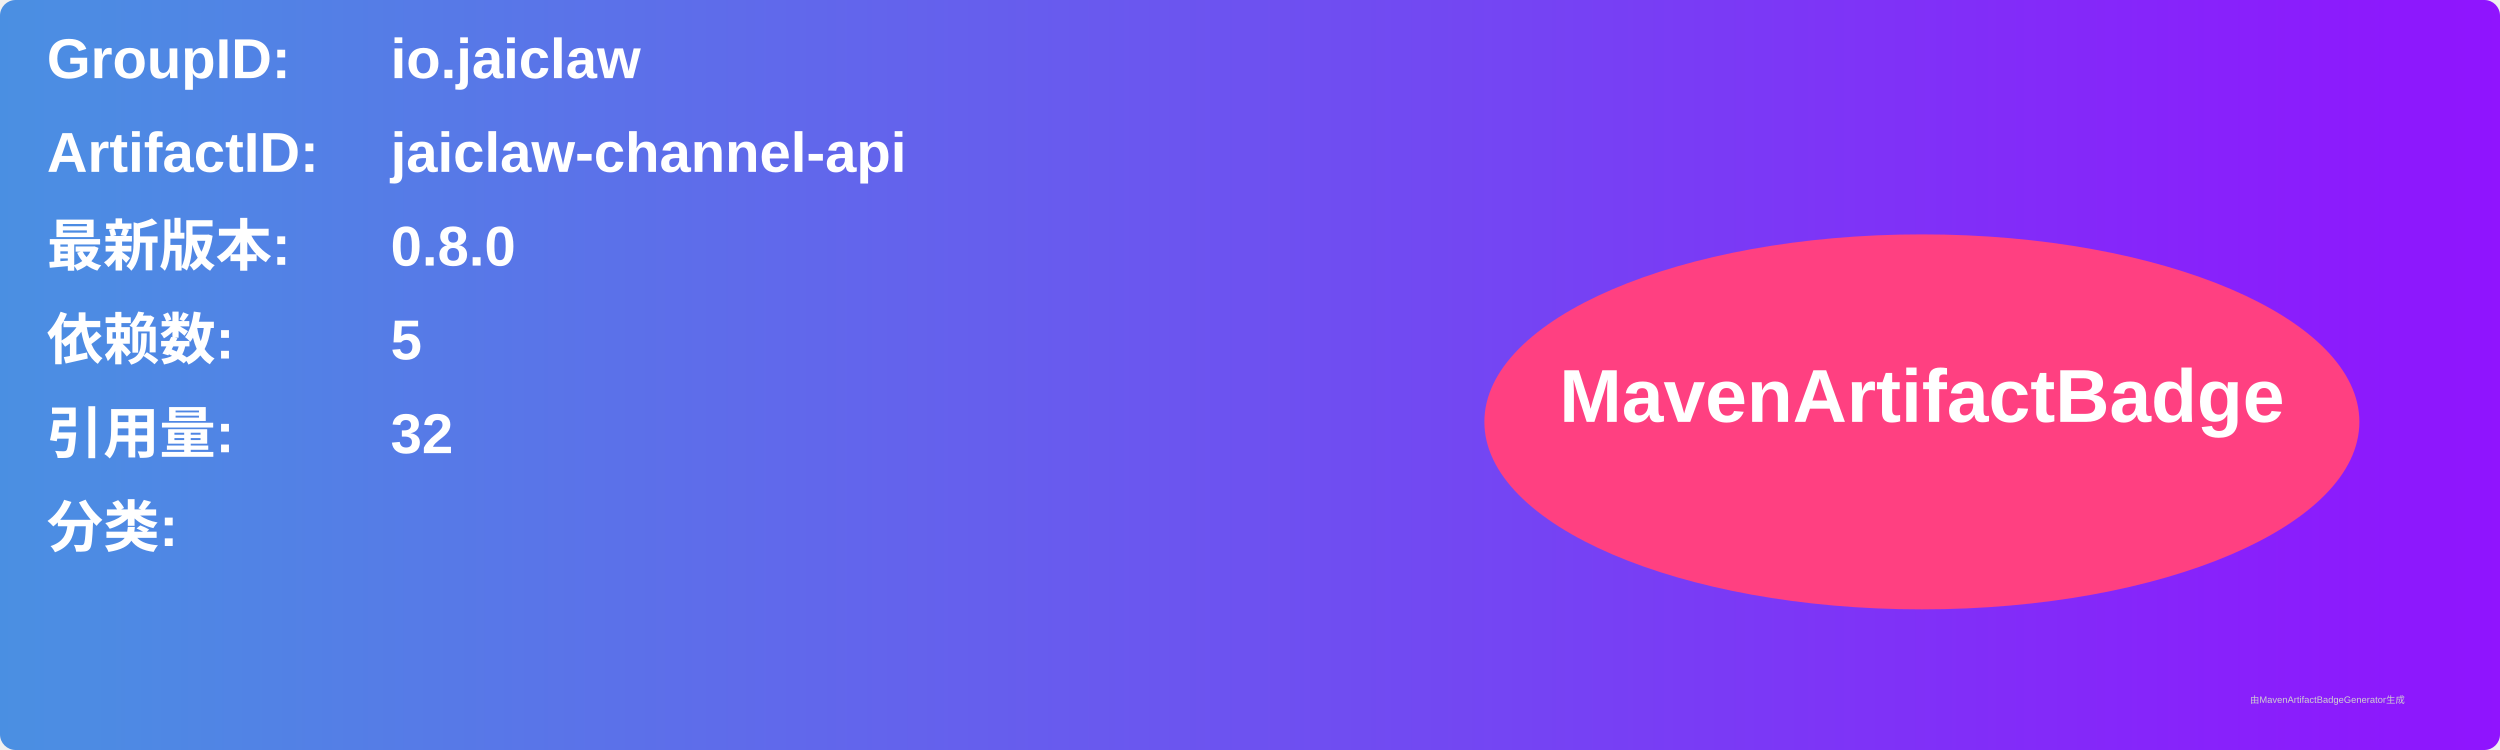
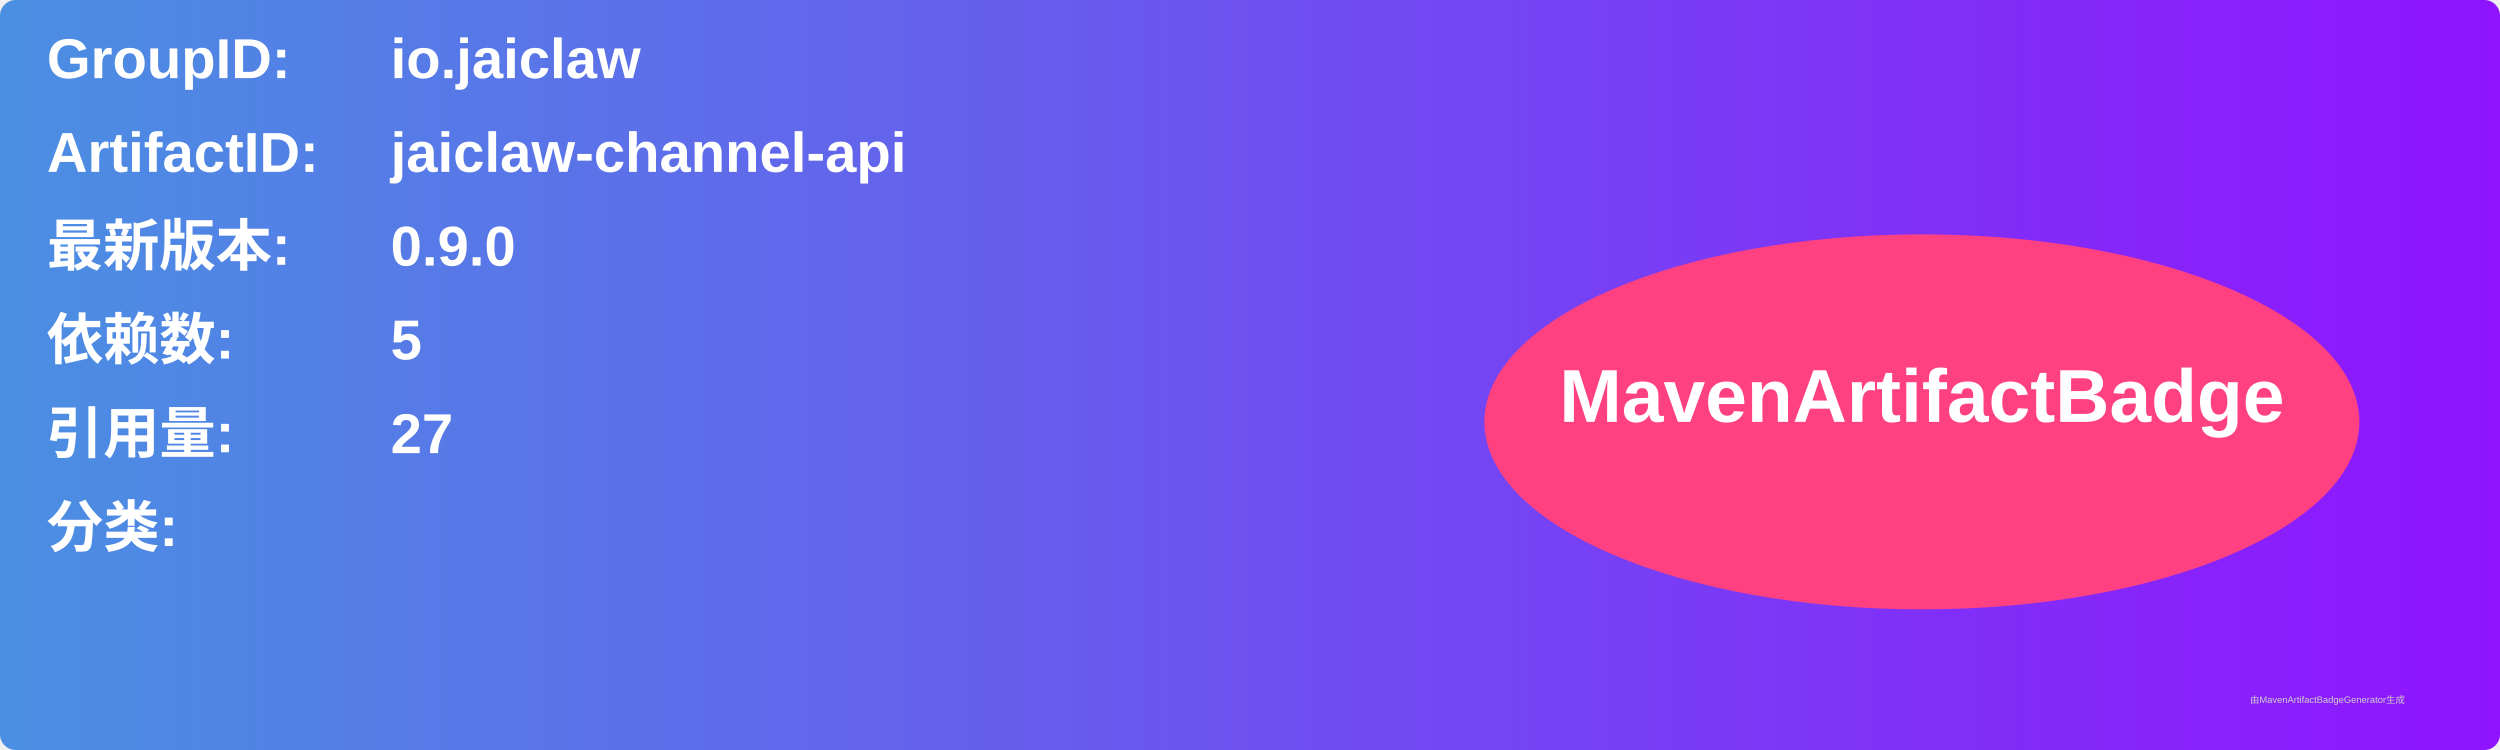
<svg xmlns="http://www.w3.org/2000/svg" width="800" height="240" viewBox="0 0 800 240">
  <linearGradient id="grad" x1="0%" y1="0%" x2="100%" y2="0%">
    <stop offset="0%" stop-color="#4a90e2" />
    <stop offset="100%" stop-color="#9013fe" />
  </linearGradient>
  <rect width="100%" height="100%" rx="5" ry="5" fill="url(#grad)" />
  <g transform="translate(15, 15)">
    <text x="0" y="10" font-family="Arial" font-size="18" fill="white" font-weight="bold" width="260">GroupID:</text>
    <text x="110" y="10" font-family="Arial" font-size="18" fill="white" font-weight="bold" width="460">io.jaiclaw</text>
    <text x="0" y="40" font-family="Arial" font-size="18" fill="white" font-weight="bold" width="260">ArtifactID:</text>
    <text x="110" y="40" font-family="Arial" font-size="18" fill="white" font-weight="bold" width="460">jaiclaw-channel-api</text>
    <text x="0" y="70" font-family="Arial" font-size="18" fill="white" font-weight="bold">最新版本:</text>
    <text x="110" y="70" font-family="Arial" font-size="18" fill="white" font-weight="bold">
-       <tspan font-weight="bold">0.8.0</tspan>
+       <tspan font-weight="bold">0.9.0</tspan>
    </text>
    <text x="0" y="100" font-family="Arial" font-size="18" fill="white" font-weight="bold">依赖数: </text>
    <text x="110" y="100" font-family="Arial" font-size="18" fill="white">
      <tspan font-weight="bold">5</tspan>
    </text>
    <text x="0" y="130" font-family="Arial" font-size="18" fill="white" font-weight="bold">引用量: </text>
    <text x="110" y="130" font-family="Arial" font-size="18" fill="white">
-       <tspan font-weight="bold">32</tspan>
+       <tspan font-weight="bold">27</tspan>
    </text>
    <text x="0" y="160" font-family="Arial" font-size="18" fill="white" font-weight="bold">分类:</text>
    <text x="10" y="190" font-family="Arial" font-size="10" fill="white">
      <tspan font-weight="bold" />
    </text>
    <ellipse cx="600" cy="120" rx="140" ry="60" fill="#ff4081" />
    <text x="600" y="120" text-anchor="middle" font-family="Arial" font-size="24" fill="white" font-weight="bold">MavenArtifactBadge</text>
  </g>
  <text x="720" y="225" font-family="Arial" font-size="3" fill="#d0d0d0">由MavenArtifactBadgeGenerator生成</text>
</svg>
